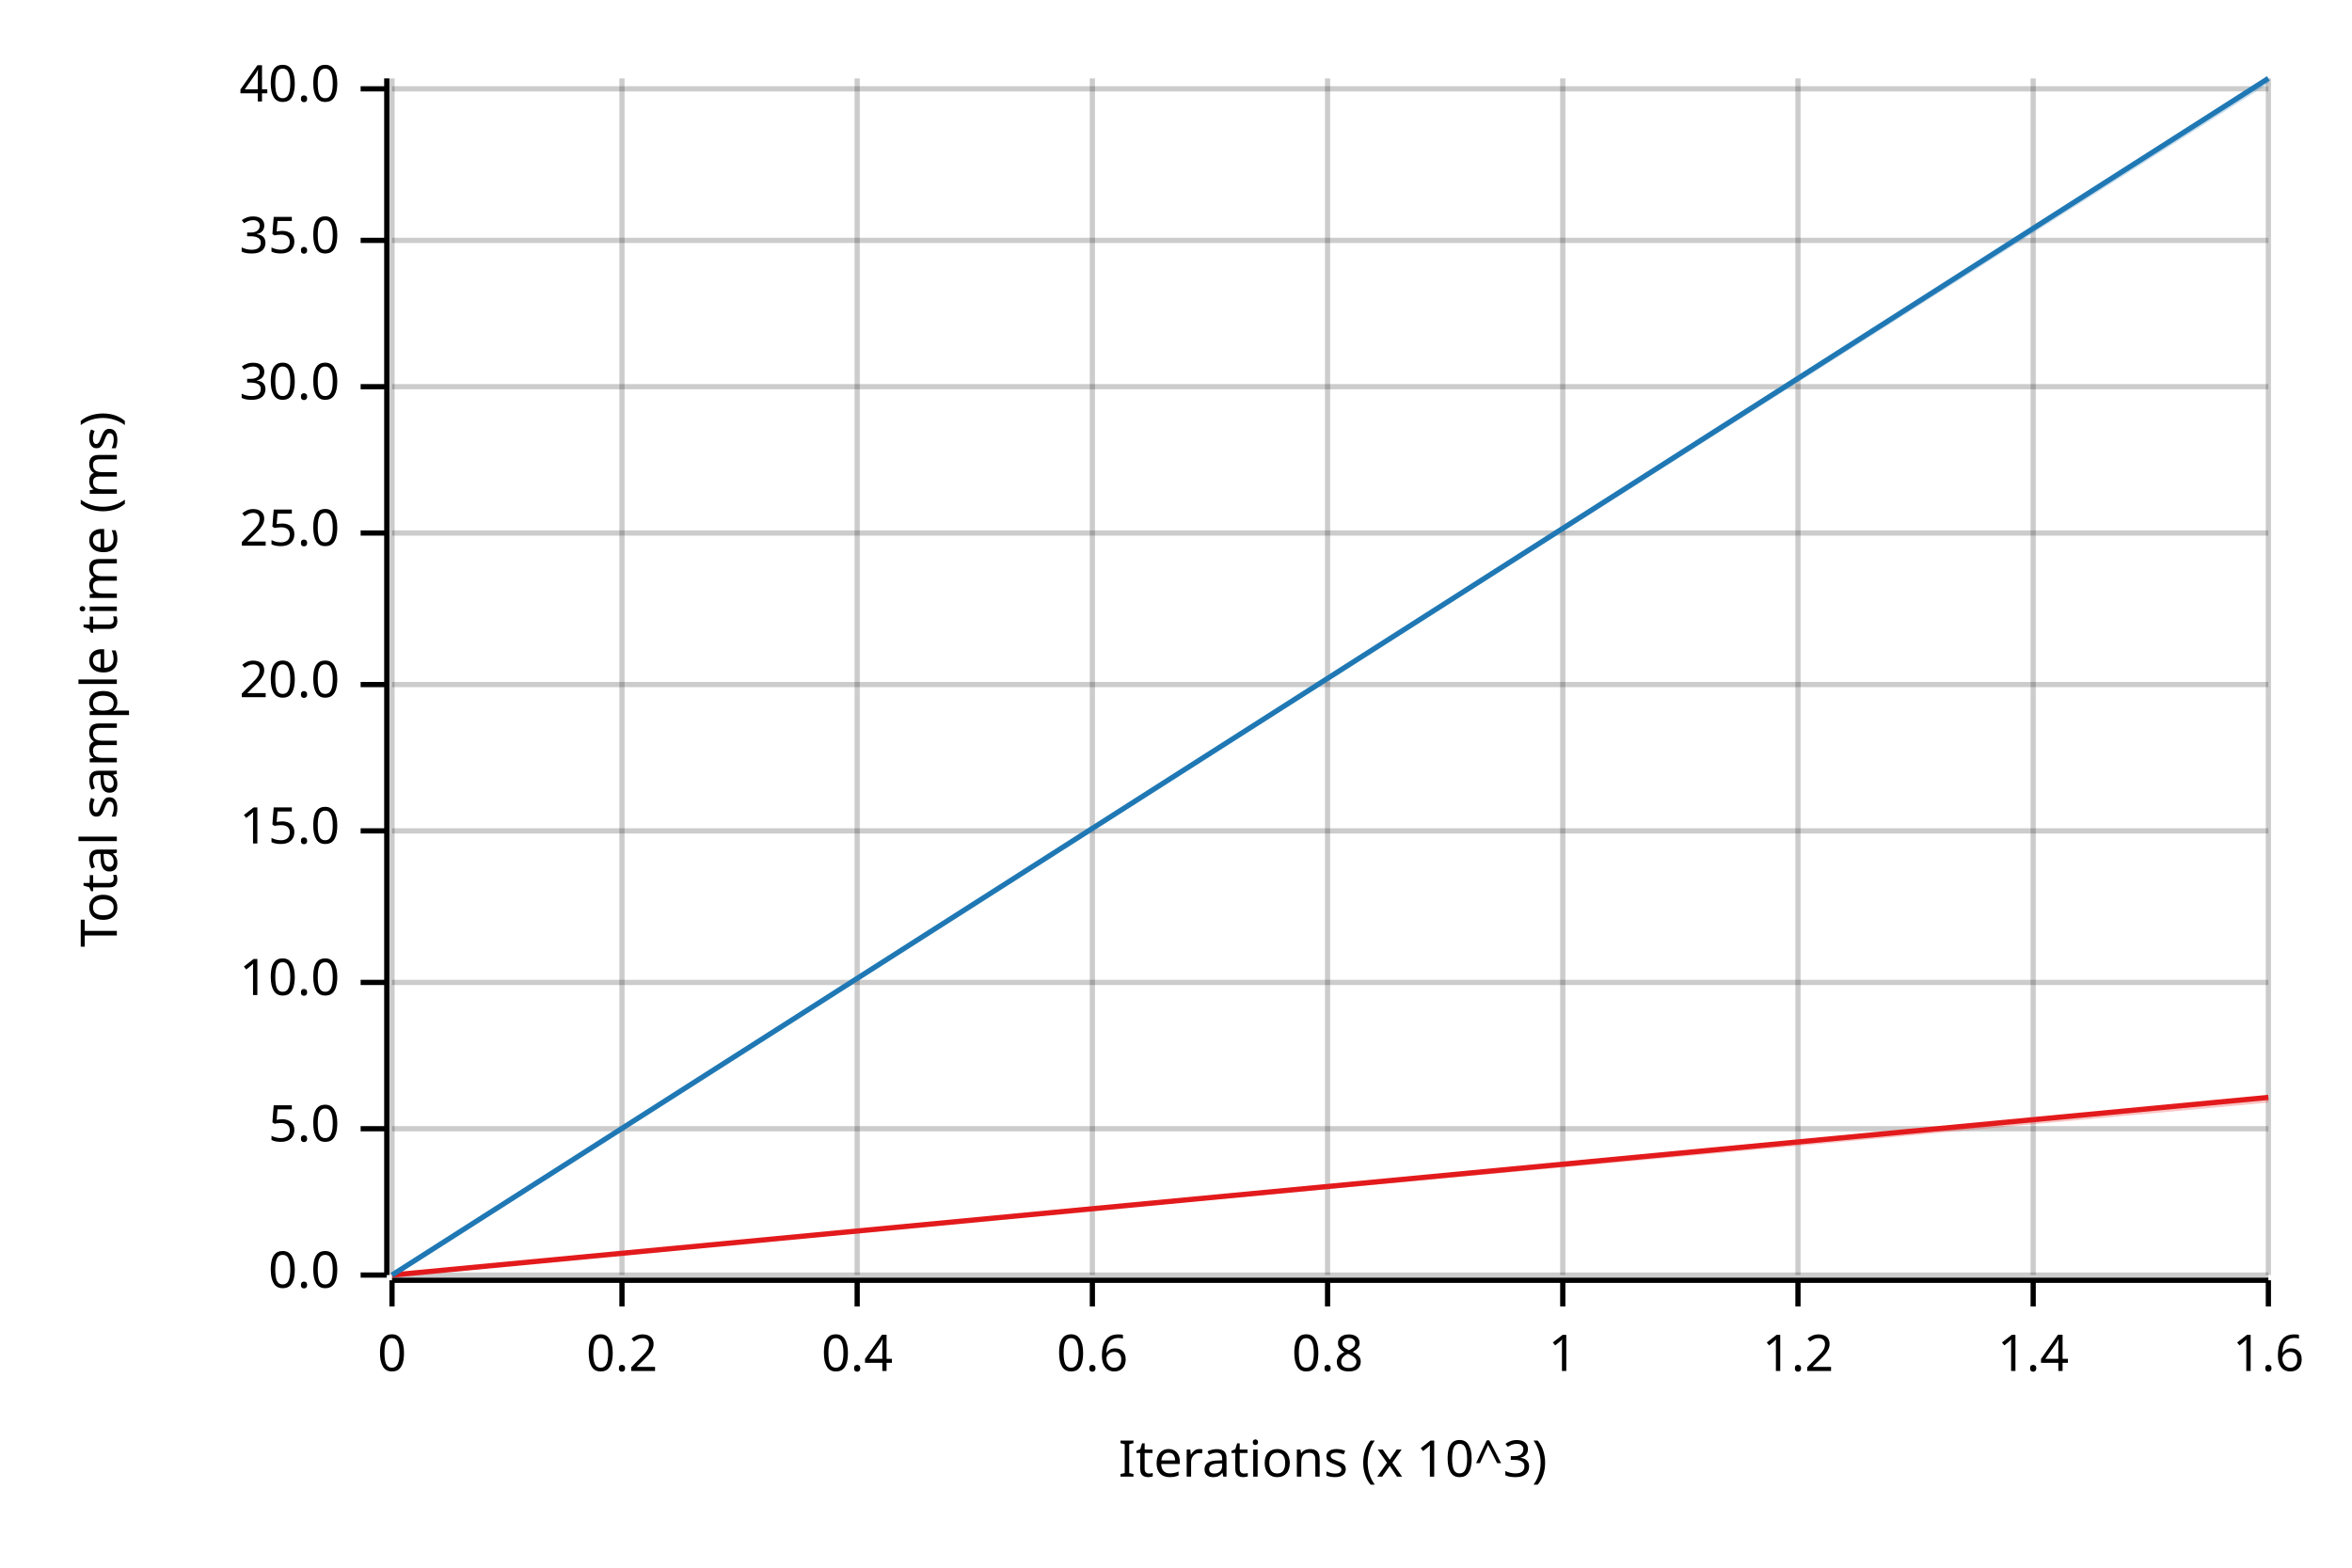
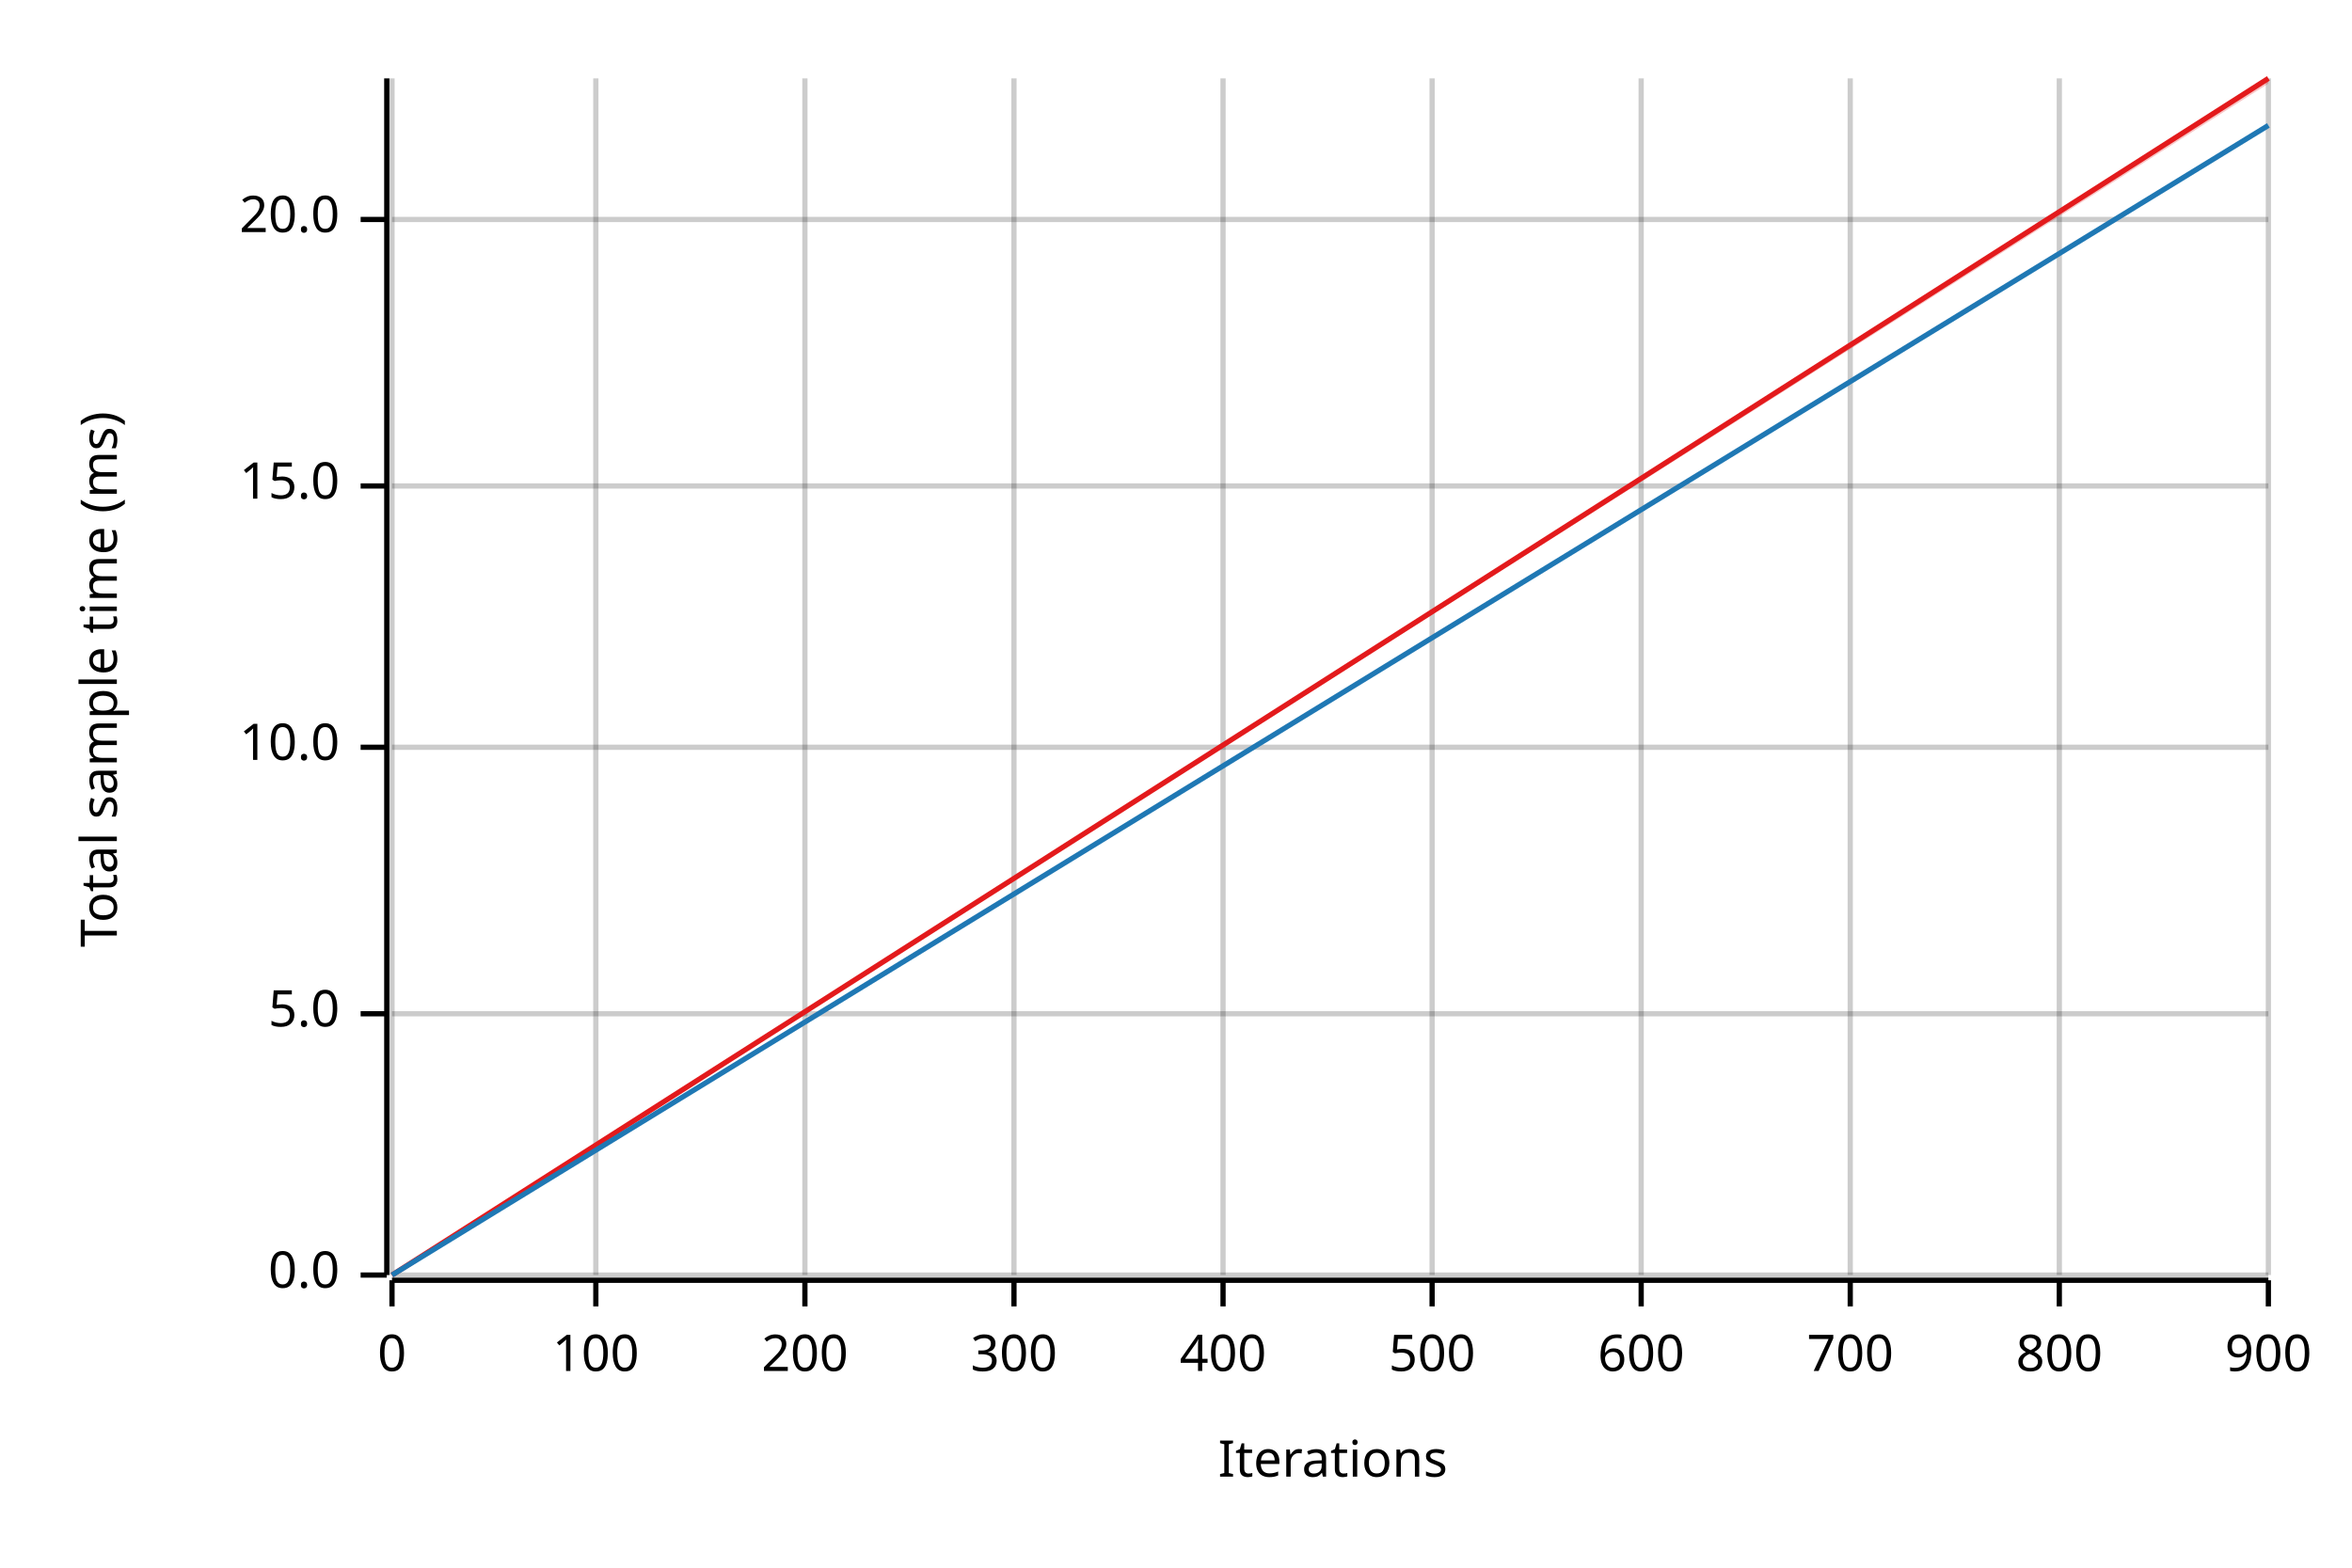
<svg xmlns="http://www.w3.org/2000/svg" width="450" height="300" viewBox="0 0 450 300">
  <text x="15" y="130" dy="0.76em" text-anchor="middle" font-family="sans-serif" font-size="9.677" opacity="1" fill="#000000" transform="rotate(270, 15, 130)">
Total sample time (ms)
</text>
  <text x="255" y="285" dy="-0.5ex" text-anchor="middle" font-family="sans-serif" font-size="9.677" opacity="1" fill="#000000">
- Iterations (x 10^3)
+ Iterations
</text>
  <line opacity="0.2" stroke="#000000" stroke-width="1" x1="75" y1="244" x2="75" y2="15" />
-   <line opacity="0.2" stroke="#000000" stroke-width="1" x1="119" y1="244" x2="119" y2="15" />
-   <line opacity="0.2" stroke="#000000" stroke-width="1" x1="164" y1="244" x2="164" y2="15" />
-   <line opacity="0.2" stroke="#000000" stroke-width="1" x1="209" y1="244" x2="209" y2="15" />
-   <line opacity="0.2" stroke="#000000" stroke-width="1" x1="254" y1="244" x2="254" y2="15" />
-   <line opacity="0.2" stroke="#000000" stroke-width="1" x1="299" y1="244" x2="299" y2="15" />
-   <line opacity="0.2" stroke="#000000" stroke-width="1" x1="344" y1="244" x2="344" y2="15" />
-   <line opacity="0.2" stroke="#000000" stroke-width="1" x1="389" y1="244" x2="389" y2="15" />
+   <line opacity="0.2" stroke="#000000" stroke-width="1" x1="114" y1="244" x2="114" y2="15" />
+   <line opacity="0.2" stroke="#000000" stroke-width="1" x1="154" y1="244" x2="154" y2="15" />
+   <line opacity="0.2" stroke="#000000" stroke-width="1" x1="194" y1="244" x2="194" y2="15" />
+   <line opacity="0.2" stroke="#000000" stroke-width="1" x1="234" y1="244" x2="234" y2="15" />
+   <line opacity="0.2" stroke="#000000" stroke-width="1" x1="274" y1="244" x2="274" y2="15" />
+   <line opacity="0.2" stroke="#000000" stroke-width="1" x1="314" y1="244" x2="314" y2="15" />
+   <line opacity="0.2" stroke="#000000" stroke-width="1" x1="354" y1="244" x2="354" y2="15" />
+   <line opacity="0.2" stroke="#000000" stroke-width="1" x1="394" y1="244" x2="394" y2="15" />
  <line opacity="0.2" stroke="#000000" stroke-width="1" x1="434" y1="244" x2="434" y2="15" />
  <line opacity="0.2" stroke="#000000" stroke-width="1" x1="75" y1="244" x2="434" y2="244" />
-   <line opacity="0.2" stroke="#000000" stroke-width="1" x1="75" y1="216" x2="434" y2="216" />
-   <line opacity="0.2" stroke="#000000" stroke-width="1" x1="75" y1="188" x2="434" y2="188" />
-   <line opacity="0.2" stroke="#000000" stroke-width="1" x1="75" y1="159" x2="434" y2="159" />
-   <line opacity="0.2" stroke="#000000" stroke-width="1" x1="75" y1="131" x2="434" y2="131" />
-   <line opacity="0.2" stroke="#000000" stroke-width="1" x1="75" y1="102" x2="434" y2="102" />
-   <line opacity="0.2" stroke="#000000" stroke-width="1" x1="75" y1="74" x2="434" y2="74" />
-   <line opacity="0.2" stroke="#000000" stroke-width="1" x1="75" y1="46" x2="434" y2="46" />
-   <line opacity="0.2" stroke="#000000" stroke-width="1" x1="75" y1="17" x2="434" y2="17" />
+   <line opacity="0.2" stroke="#000000" stroke-width="1" x1="75" y1="194" x2="434" y2="194" />
+   <line opacity="0.2" stroke="#000000" stroke-width="1" x1="75" y1="143" x2="434" y2="143" />
+   <line opacity="0.2" stroke="#000000" stroke-width="1" x1="75" y1="93" x2="434" y2="93" />
+   <line opacity="0.2" stroke="#000000" stroke-width="1" x1="75" y1="42" x2="434" y2="42" />
  <polyline fill="none" opacity="1" stroke="#000000" stroke-width="1" points="74,15 74,244 " />
  <text x="65" y="244" dy="0.5ex" text-anchor="end" font-family="sans-serif" font-size="9.677" opacity="1" fill="#000000">
0.0
</text>
  <polyline fill="none" opacity="1" stroke="#000000" stroke-width="1" points="69,244 74,244 " />
-   <text x="65" y="216" dy="0.5ex" text-anchor="end" font-family="sans-serif" font-size="9.677" opacity="1" fill="#000000">
+   <text x="65" y="194" dy="0.5ex" text-anchor="end" font-family="sans-serif" font-size="9.677" opacity="1" fill="#000000">
5.0
</text>
-   <polyline fill="none" opacity="1" stroke="#000000" stroke-width="1" points="69,216 74,216 " />
-   <text x="65" y="188" dy="0.5ex" text-anchor="end" font-family="sans-serif" font-size="9.677" opacity="1" fill="#000000">
+   <polyline fill="none" opacity="1" stroke="#000000" stroke-width="1" points="69,194 74,194 " />
+   <text x="65" y="143" dy="0.5ex" text-anchor="end" font-family="sans-serif" font-size="9.677" opacity="1" fill="#000000">
10.0
</text>
-   <polyline fill="none" opacity="1" stroke="#000000" stroke-width="1" points="69,188 74,188 " />
-   <text x="65" y="159" dy="0.5ex" text-anchor="end" font-family="sans-serif" font-size="9.677" opacity="1" fill="#000000">
+   <polyline fill="none" opacity="1" stroke="#000000" stroke-width="1" points="69,143 74,143 " />
+   <text x="65" y="93" dy="0.5ex" text-anchor="end" font-family="sans-serif" font-size="9.677" opacity="1" fill="#000000">
15.0
</text>
-   <polyline fill="none" opacity="1" stroke="#000000" stroke-width="1" points="69,159 74,159 " />
-   <text x="65" y="131" dy="0.5ex" text-anchor="end" font-family="sans-serif" font-size="9.677" opacity="1" fill="#000000">
+   <polyline fill="none" opacity="1" stroke="#000000" stroke-width="1" points="69,93 74,93 " />
+   <text x="65" y="42" dy="0.5ex" text-anchor="end" font-family="sans-serif" font-size="9.677" opacity="1" fill="#000000">
20.0
</text>
-   <polyline fill="none" opacity="1" stroke="#000000" stroke-width="1" points="69,131 74,131 " />
-   <text x="65" y="102" dy="0.5ex" text-anchor="end" font-family="sans-serif" font-size="9.677" opacity="1" fill="#000000">
- 25.0
- </text>
-   <polyline fill="none" opacity="1" stroke="#000000" stroke-width="1" points="69,102 74,102 " />
-   <text x="65" y="74" dy="0.5ex" text-anchor="end" font-family="sans-serif" font-size="9.677" opacity="1" fill="#000000">
- 30.0
- </text>
-   <polyline fill="none" opacity="1" stroke="#000000" stroke-width="1" points="69,74 74,74 " />
-   <text x="65" y="46" dy="0.5ex" text-anchor="end" font-family="sans-serif" font-size="9.677" opacity="1" fill="#000000">
- 35.0
- </text>
-   <polyline fill="none" opacity="1" stroke="#000000" stroke-width="1" points="69,46 74,46 " />
-   <text x="65" y="17" dy="0.5ex" text-anchor="end" font-family="sans-serif" font-size="9.677" opacity="1" fill="#000000">
- 40.0
- </text>
-   <polyline fill="none" opacity="1" stroke="#000000" stroke-width="1" points="69,17 74,17 " />
+   <polyline fill="none" opacity="1" stroke="#000000" stroke-width="1" points="69,42 74,42 " />
  <polyline fill="none" opacity="1" stroke="#000000" stroke-width="1" points="75,245 434,245 " />
  <text x="75" y="255" dy="0.76em" text-anchor="middle" font-family="sans-serif" font-size="9.677" opacity="1" fill="#000000">
0
</text>
  <polyline fill="none" opacity="1" stroke="#000000" stroke-width="1" points="75,245 75,250 " />
-   <text x="119" y="255" dy="0.76em" text-anchor="middle" font-family="sans-serif" font-size="9.677" opacity="1" fill="#000000">
- 0.2
+   <text x="114" y="255" dy="0.76em" text-anchor="middle" font-family="sans-serif" font-size="9.677" opacity="1" fill="#000000">
+ 100
</text>
-   <polyline fill="none" opacity="1" stroke="#000000" stroke-width="1" points="119,245 119,250 " />
-   <text x="164" y="255" dy="0.76em" text-anchor="middle" font-family="sans-serif" font-size="9.677" opacity="1" fill="#000000">
- 0.4
+   <polyline fill="none" opacity="1" stroke="#000000" stroke-width="1" points="114,245 114,250 " />
+   <text x="154" y="255" dy="0.76em" text-anchor="middle" font-family="sans-serif" font-size="9.677" opacity="1" fill="#000000">
+ 200
</text>
-   <polyline fill="none" opacity="1" stroke="#000000" stroke-width="1" points="164,245 164,250 " />
-   <text x="209" y="255" dy="0.76em" text-anchor="middle" font-family="sans-serif" font-size="9.677" opacity="1" fill="#000000">
- 0.6
+   <polyline fill="none" opacity="1" stroke="#000000" stroke-width="1" points="154,245 154,250 " />
+   <text x="194" y="255" dy="0.76em" text-anchor="middle" font-family="sans-serif" font-size="9.677" opacity="1" fill="#000000">
+ 300
</text>
-   <polyline fill="none" opacity="1" stroke="#000000" stroke-width="1" points="209,245 209,250 " />
-   <text x="254" y="255" dy="0.76em" text-anchor="middle" font-family="sans-serif" font-size="9.677" opacity="1" fill="#000000">
- 0.8
+   <polyline fill="none" opacity="1" stroke="#000000" stroke-width="1" points="194,245 194,250 " />
+   <text x="234" y="255" dy="0.76em" text-anchor="middle" font-family="sans-serif" font-size="9.677" opacity="1" fill="#000000">
+ 400
</text>
-   <polyline fill="none" opacity="1" stroke="#000000" stroke-width="1" points="254,245 254,250 " />
-   <text x="299" y="255" dy="0.76em" text-anchor="middle" font-family="sans-serif" font-size="9.677" opacity="1" fill="#000000">
- 1
+   <polyline fill="none" opacity="1" stroke="#000000" stroke-width="1" points="234,245 234,250 " />
+   <text x="274" y="255" dy="0.76em" text-anchor="middle" font-family="sans-serif" font-size="9.677" opacity="1" fill="#000000">
+ 500
</text>
-   <polyline fill="none" opacity="1" stroke="#000000" stroke-width="1" points="299,245 299,250 " />
-   <text x="344" y="255" dy="0.76em" text-anchor="middle" font-family="sans-serif" font-size="9.677" opacity="1" fill="#000000">
- 1.2
+   <polyline fill="none" opacity="1" stroke="#000000" stroke-width="1" points="274,245 274,250 " />
+   <text x="314" y="255" dy="0.76em" text-anchor="middle" font-family="sans-serif" font-size="9.677" opacity="1" fill="#000000">
+ 600
</text>
-   <polyline fill="none" opacity="1" stroke="#000000" stroke-width="1" points="344,245 344,250 " />
-   <text x="389" y="255" dy="0.76em" text-anchor="middle" font-family="sans-serif" font-size="9.677" opacity="1" fill="#000000">
- 1.4
+   <polyline fill="none" opacity="1" stroke="#000000" stroke-width="1" points="314,245 314,250 " />
+   <text x="354" y="255" dy="0.76em" text-anchor="middle" font-family="sans-serif" font-size="9.677" opacity="1" fill="#000000">
+ 700
</text>
-   <polyline fill="none" opacity="1" stroke="#000000" stroke-width="1" points="389,245 389,250 " />
+   <polyline fill="none" opacity="1" stroke="#000000" stroke-width="1" points="354,245 354,250 " />
+   <text x="394" y="255" dy="0.76em" text-anchor="middle" font-family="sans-serif" font-size="9.677" opacity="1" fill="#000000">
+ 800
+ </text>
+   <polyline fill="none" opacity="1" stroke="#000000" stroke-width="1" points="394,245 394,250 " />
  <text x="434" y="255" dy="0.76em" text-anchor="middle" font-family="sans-serif" font-size="9.677" opacity="1" fill="#000000">
- 1.6
+ 900
</text>
  <polyline fill="none" opacity="1" stroke="#000000" stroke-width="1" points="434,245 434,250 " />
-   <polyline fill="none" opacity="1" stroke="#E31A1C" stroke-width="1" points="75,244 434,210 " />
-   <polygon opacity="0.25" fill="#E31A1C" points="75,244 434,211 434,210 " />
-   <polyline fill="none" opacity="1" stroke="#1F78B4" stroke-width="1" points="75,244 434,15 " />
-   <polygon opacity="0.25" fill="#1F78B4" points="75,244 434,16 434,15 " />
+   <polyline fill="none" opacity="1" stroke="#E31A1C" stroke-width="1" points="75,244 434,15 " />
+   <polygon opacity="0.25" fill="#E31A1C" points="75,244 434,16 434,15 " />
+   <polyline fill="none" opacity="1" stroke="#1F78B4" stroke-width="1" points="75,244 434,24 " />
+   <polygon opacity="0.25" fill="#1F78B4" points="75,244 434,24 434,24 " />
</svg>
